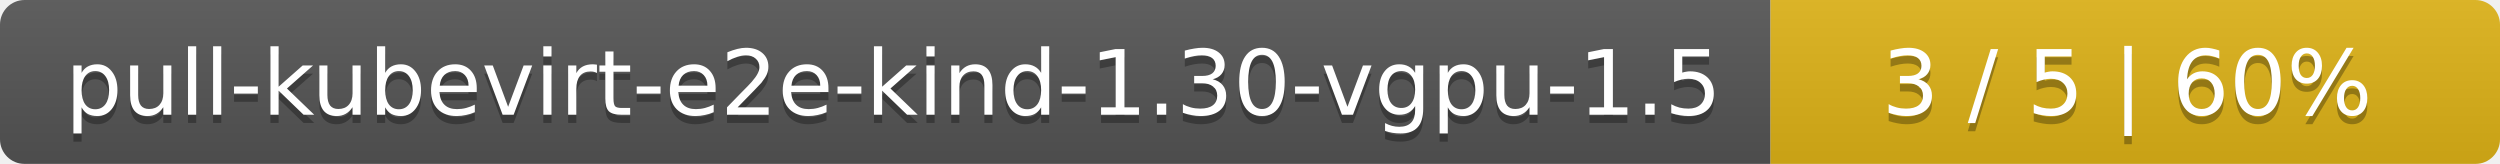
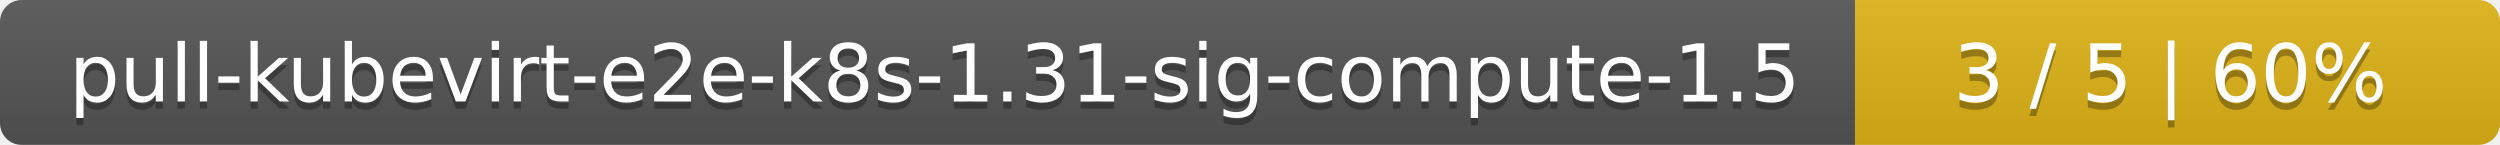
- <svg xmlns="http://www.w3.org/2000/svg" width="305" height="20">
+ <svg xmlns="http://www.w3.org/2000/svg" width="345" height="20">
  <linearGradient id="smooth" x2="0" y2="100%">
    <stop offset="0" stop-color="#bbb" stop-opacity=".1" />
    <stop offset="1" stop-opacity=".1" />
  </linearGradient>
  <mask id="round">
-     <rect width="305" height="20" rx="3" fill="#fff" />
+     <rect width="345" height="20" rx="3" fill="#fff" />
  </mask>
  <g mask="url(#round)">
-     <rect width="216" height="20" fill="#555" />
-     <rect x="216" width="89" height="20" fill="#dfb317" />
-     <rect width="305" height="20" fill="url(#smooth)" />
+     <rect width="256" height="20" fill="#555" />
+     <rect x="256" width="89" height="20" fill="#dfb317" />
+     <rect width="345" height="20" fill="url(#smooth)" />
  </g>
  <g fill="#fff" text-anchor="middle" font-family="DejaVu Sans,Verdana,Geneva,sans-serif" font-size="11">
-     <text x="109" y="15" fill="#010101" fill-opacity=".3">pull-kubevirt-e2e-kind-1.30-vgpu-1.5</text>
-     <text x="109" y="14">pull-kubevirt-e2e-kind-1.30-vgpu-1.5</text>
-     <text x="259.5" y="15" fill="#010101" fill-opacity=".3">3 / 5    |    60%</text>
-     <text x="259.5" y="14">3 / 5    |    60%</text>
+     <text x="129" y="15" fill="#010101" fill-opacity=".3">pull-kubevirt-e2e-k8s-1.31-sig-compute-1.5</text>
+     <text x="129" y="14">pull-kubevirt-e2e-k8s-1.31-sig-compute-1.5</text>
+     <text x="299.5" y="15" fill="#010101" fill-opacity=".3">3 / 5    |    60%</text>
+     <text x="299.5" y="14">3 / 5    |    60%</text>
  </g>
</svg>
